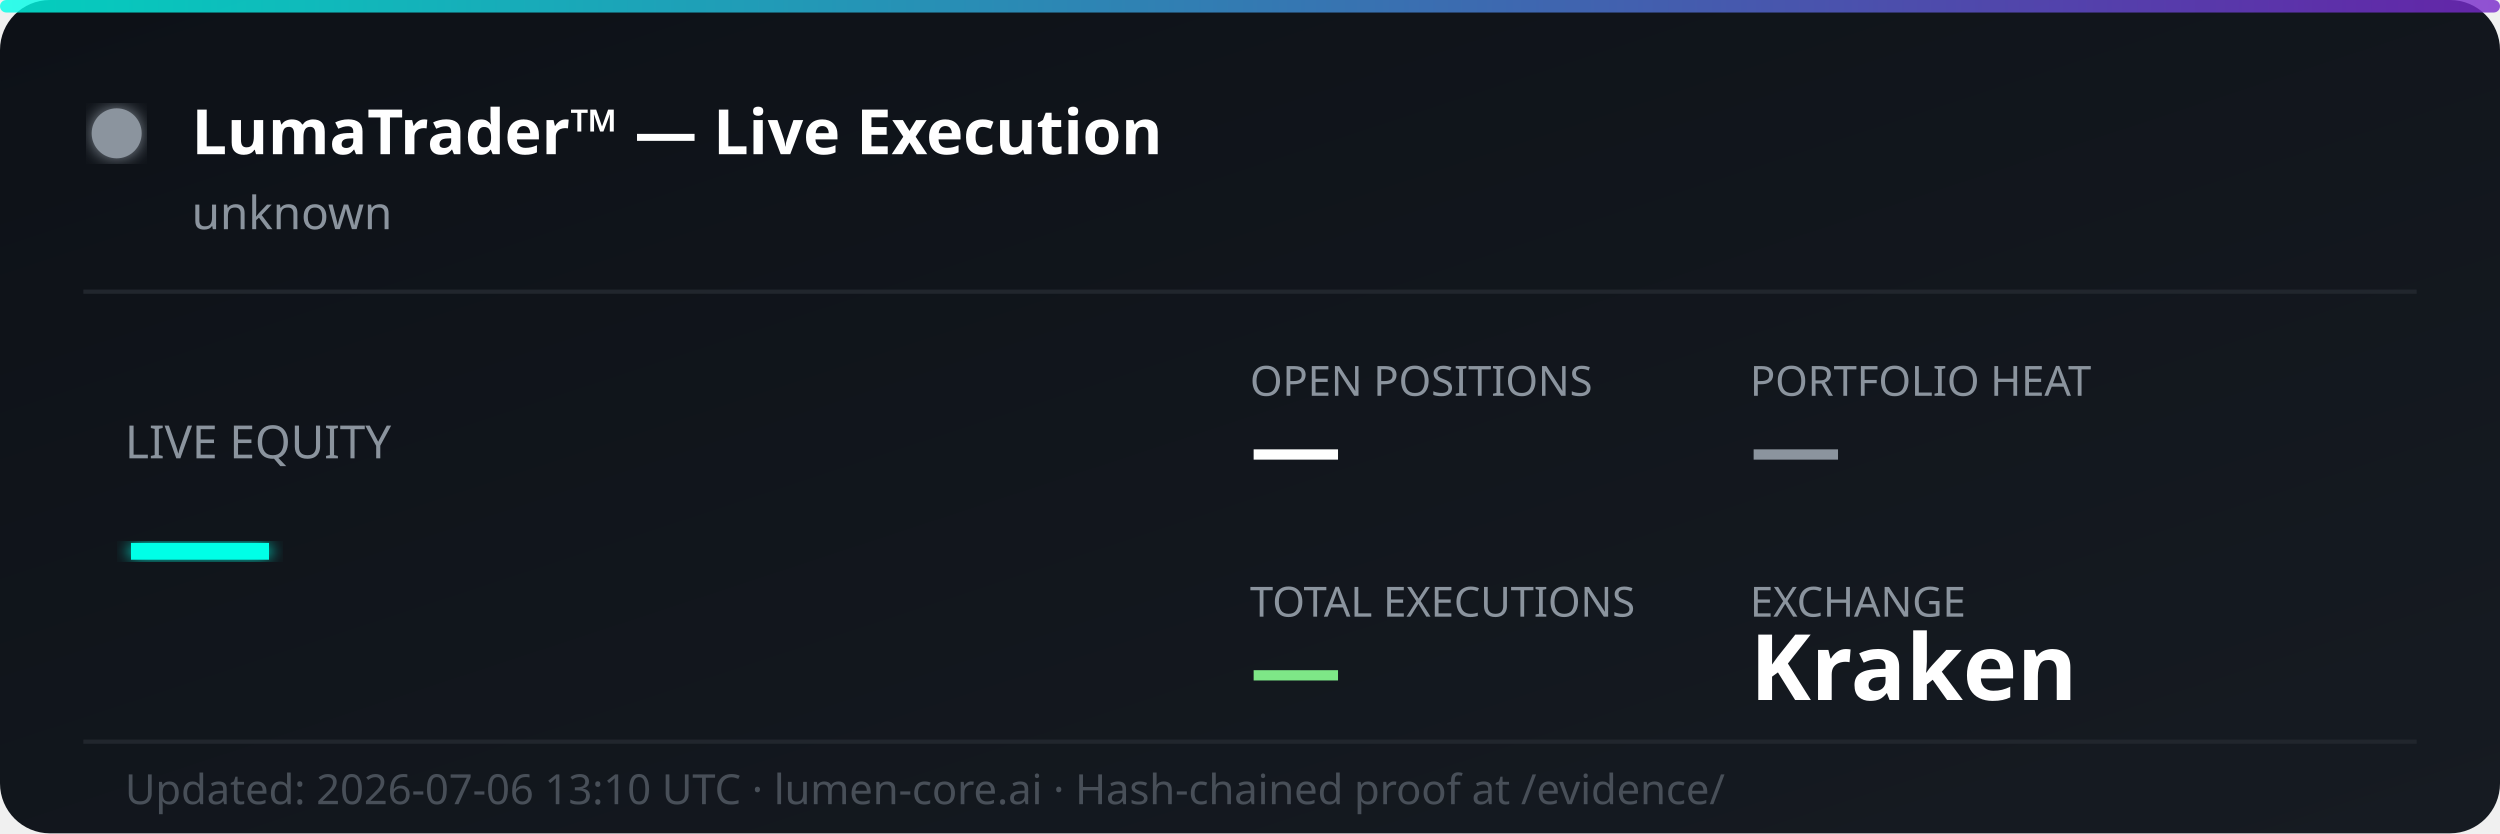
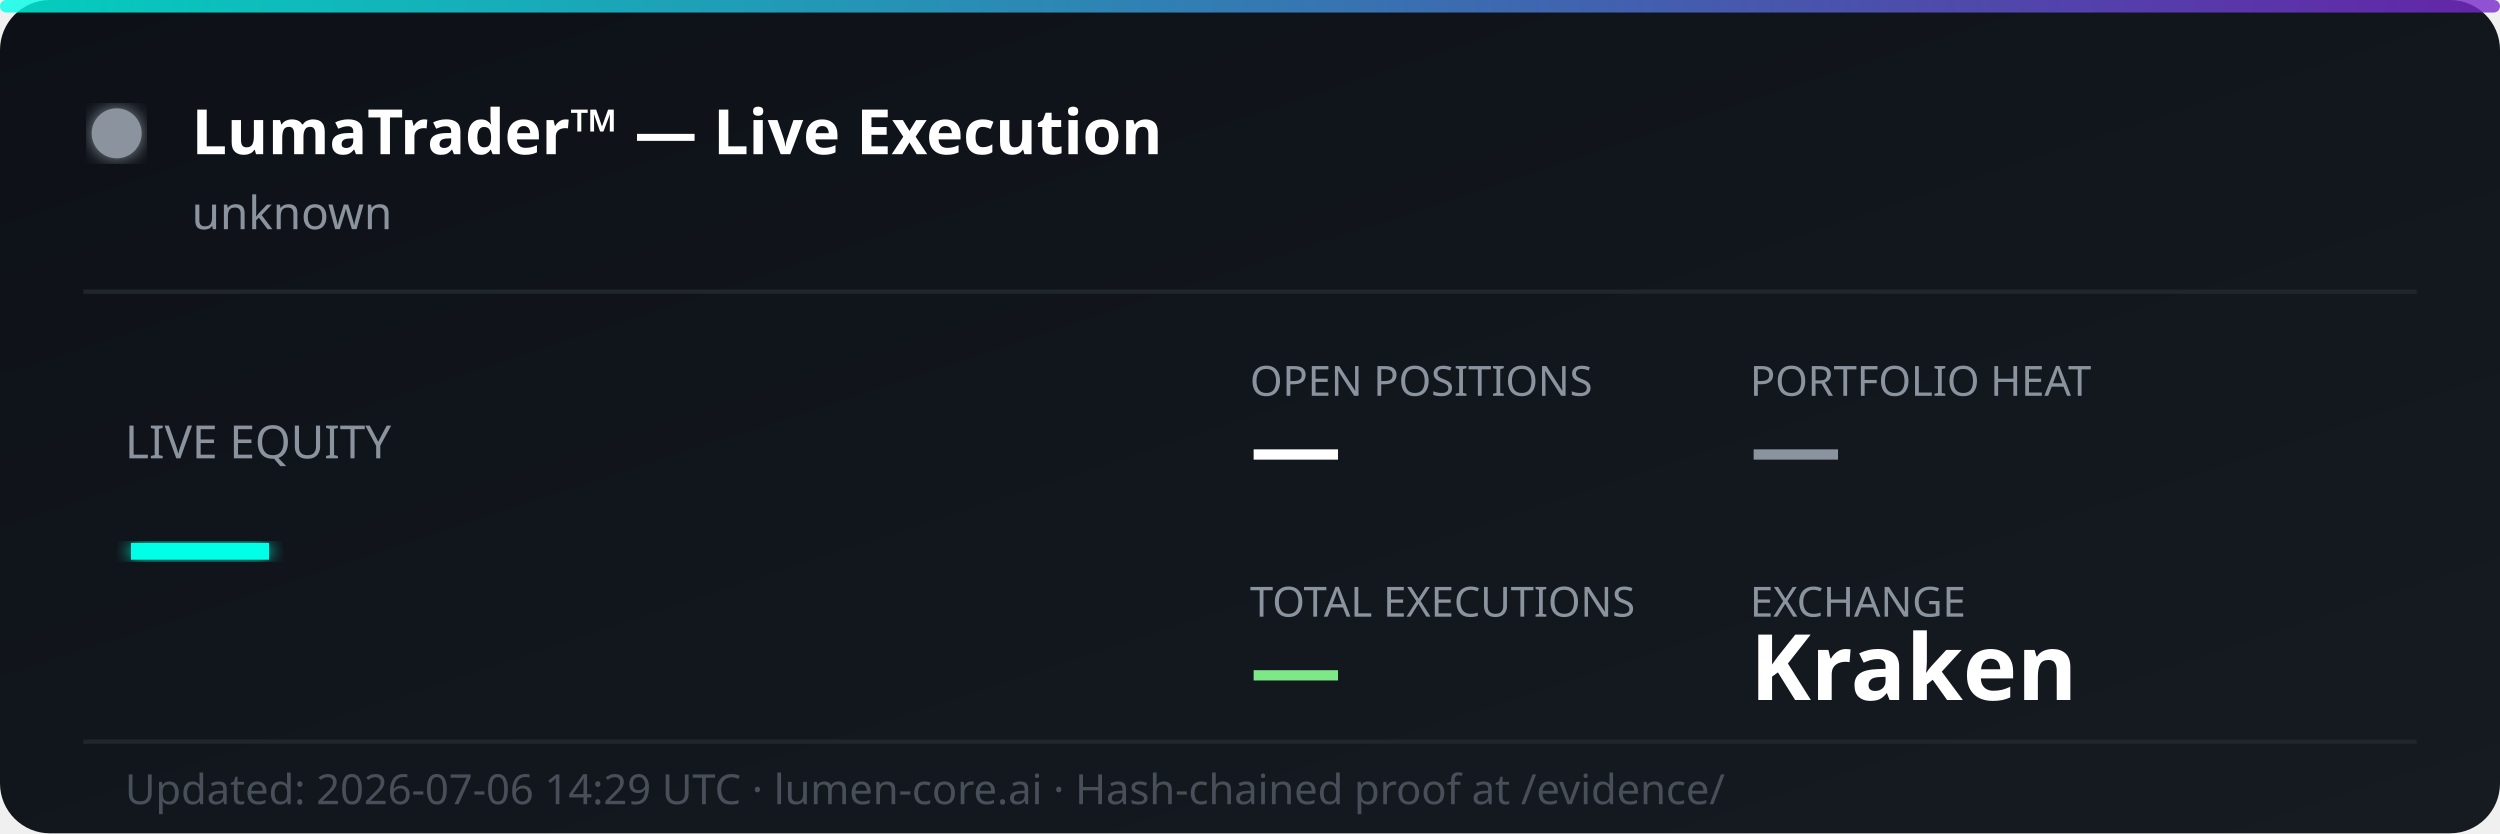
<svg xmlns="http://www.w3.org/2000/svg" width="600" height="200" viewBox="0 0 600 200" fill="none">
  <defs>
    <linearGradient id="bg" x1="0%" y1="0%" x2="100%" y2="100%">
      <stop offset="0%" style="stop-color:#0d1117;stop-opacity:1" />
      <stop offset="100%" style="stop-color:#161b22;stop-opacity:1" />
    </linearGradient>
    <linearGradient id="accent" x1="0%" y1="0%" x2="100%" y2="0%">
      <stop offset="0%" style="stop-color:#00ffe7;stop-opacity:0.8" />
      <stop offset="100%" style="stop-color:#7928ca;stop-opacity:0.8" />
    </linearGradient>
    <filter id="glow">
      <feGaussianBlur stdDeviation="2" result="coloredBlur" />
      <feMerge>
        <feMergeNode in="coloredBlur" />
        <feMergeNode in="SourceGraphic" />
      </feMerge>
    </filter>
  </defs>
  <rect width="600" height="200" rx="12" fill="url(#bg)" />
  <rect width="600" height="3" rx="1.5" fill="url(#accent)" />
  <circle cx="28" cy="32" r="6" fill="#8b949e" filter="url(#glow)">
    <animate attributeName="opacity" values="1;0.3;1" dur="2s" repeatCount="indefinite" />
  </circle>
  <text x="46" y="37" font-family="'Segoe UI', system-ui, sans-serif" font-size="15" font-weight="700" fill="#ffffff">LumaTrader™ — Live Execution</text>
  <text x="46" y="55" font-family="'Segoe UI', system-ui, sans-serif" font-size="11" fill="#8b949e">unknown</text>
  <line x1="20" y1="70" x2="580" y2="70" stroke="#21262d" stroke-width="1" />
  <text x="30" y="110" font-family="'Segoe UI', system-ui, sans-serif" font-size="11" fill="#8b949e">LIVE EQUITY</text>
  <text x="30" y="142" font-family="'Segoe UI', system-ui, sans-serif" font-size="36" font-weight="800" fill="#00ffe7" filter="url(#glow)">—</text>
  <text x="300" y="95" font-family="'Segoe UI', system-ui, sans-serif" font-size="10" fill="#8b949e">OPEN POSITIONS</text>
  <text x="300" y="115" font-family="'Segoe UI', system-ui, sans-serif" font-size="22" font-weight="700" fill="#ffffff">—</text>
  <text x="420" y="95" font-family="'Segoe UI', system-ui, sans-serif" font-size="10" fill="#8b949e">PORTFOLIO HEAT</text>
  <text x="420" y="115" font-family="'Segoe UI', system-ui, sans-serif" font-size="22" font-weight="700" fill="#8b949e">—</text>
  <text x="300" y="148" font-family="'Segoe UI', system-ui, sans-serif" font-size="10" fill="#8b949e">TOTAL EXECUTIONS</text>
  <text x="300" y="168" font-family="'Segoe UI', system-ui, sans-serif" font-size="22" font-weight="700" fill="#7ee787">—</text>
  <text x="420" y="148" font-family="'Segoe UI', system-ui, sans-serif" font-size="10" fill="#8b949e">EXCHANGE</text>
  <text x="420" y="168" font-family="'Segoe UI', system-ui, sans-serif" font-size="22" font-weight="700" fill="#ffffff">Kraken</text>
  <line x1="20" y1="178" x2="580" y2="178" stroke="#21262d" stroke-width="1" />
-   <text x="30" y="193" font-family="'Segoe UI', system-ui, sans-serif" font-size="10" fill="#484f58">Updated: 2026-07-06 13:10 UTC · lumen-core.ai · Hash-chained proof at /evidence/</text>
+   <text x="30" y="193" font-family="'Segoe UI', system-ui, sans-serif" font-size="10" fill="#484f58">Updated: 2026-07-06 14:29 UTC · lumen-core.ai · Hash-chained proof at /evidence/</text>
</svg>
